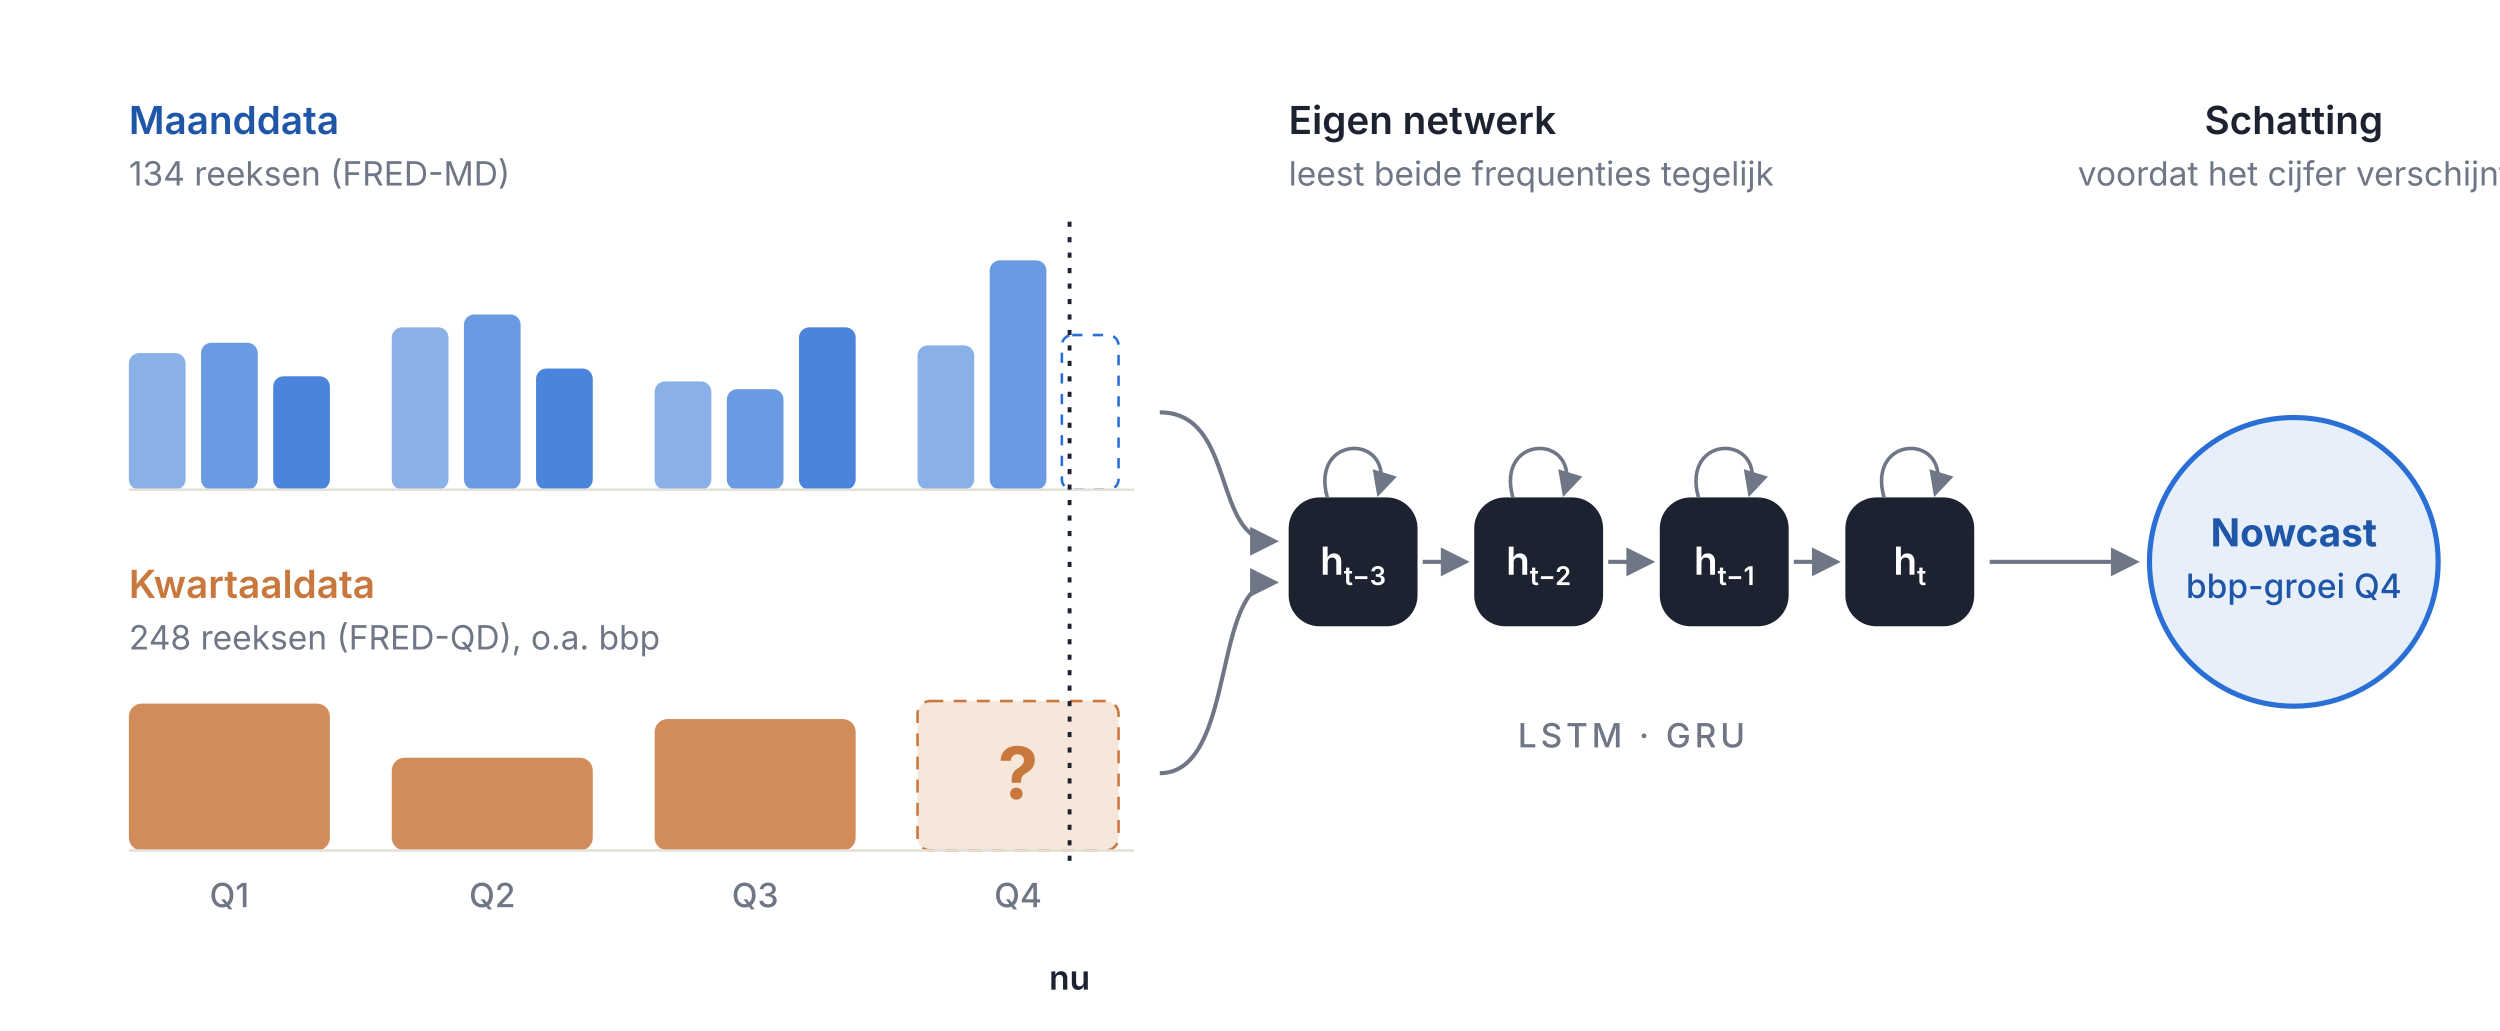
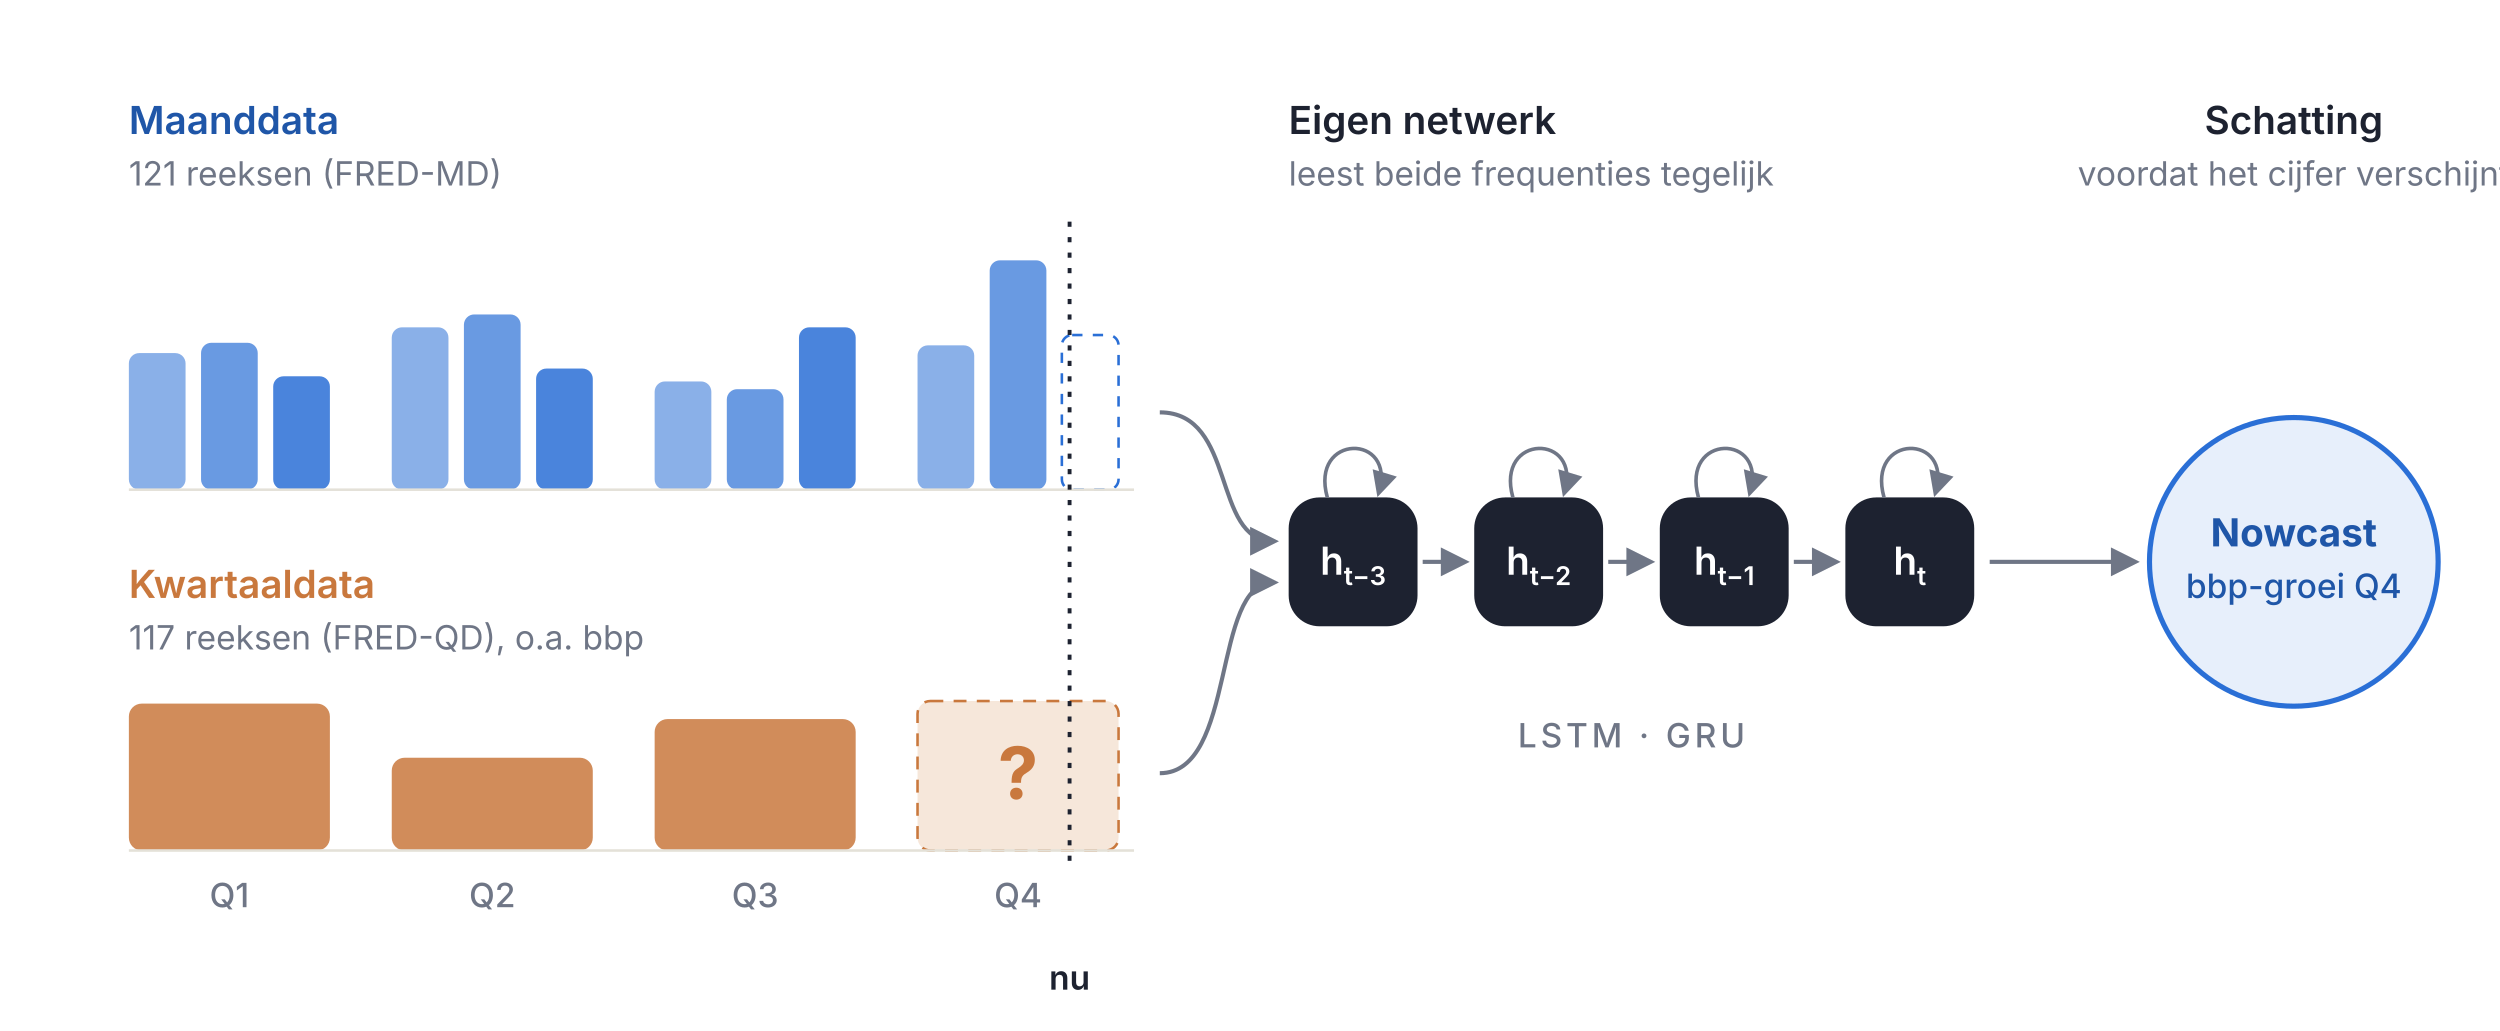
<svg xmlns="http://www.w3.org/2000/svg" viewBox="0 0 970 400" width="970" height="400" font-family="Inter, 'Segoe UI', Helvetica, Arial, sans-serif">
  <rect width="970" height="400" fill="#ffffff" />
  <defs>
    <marker id="arr" viewBox="0 0 10 10" refX="8" refY="5" markerWidth="7" markerHeight="7" orient="auto-start-reverse">
      <path d="M0,0 L10,5 L0,10 z" fill="#6f7686" />
    </marker>
  </defs>
  <text x="50" y="52" font-size="15" fill="#1f56a8" font-weight="600" text-anchor="start">Maanddata</text>
-   <text x="50" y="72" font-size="13" fill="#6f7686" font-weight="400" text-anchor="start">134 reeksen (FRED-MD)</text>
+   <text x="50" y="72" font-size="13" fill="#6f7686" font-weight="400" text-anchor="start">121 reeksen (FRED-MD)</text>
  <text x="50" y="232" font-size="15" fill="#c9783d" font-weight="600" text-anchor="start">Kwartaaldata</text>
-   <text x="50" y="252" font-size="13" fill="#6f7686" font-weight="400" text-anchor="start">248 reeksen (FRED-QD), o.a. bbp</text>
+   <text x="50" y="252" font-size="13" fill="#6f7686" font-weight="400" text-anchor="start">117 reeksen (FRED-QD), o.a. bbp</text>
  <rect x="50" y="137" width="22" height="53" rx="4" fill="#2a6fd6" opacity="0.55" />
  <rect x="78" y="133" width="22" height="57" rx="4" fill="#2a6fd6" opacity="0.7" />
  <rect x="106" y="146" width="22" height="44" rx="4" fill="#2a6fd6" opacity="0.85" />
  <rect x="50" y="273" width="78" height="57" rx="5" fill="#c9783d" opacity=".85" />
  <text x="89.0" y="352" font-size="13" fill="#6f7686" font-weight="500" text-anchor="middle">Q1</text>
  <rect x="152" y="127" width="22" height="63" rx="4" fill="#2a6fd6" opacity="0.55" />
  <rect x="180" y="122" width="22" height="68" rx="4" fill="#2a6fd6" opacity="0.7" />
  <rect x="208" y="143" width="22" height="47" rx="4" fill="#2a6fd6" opacity="0.85" />
  <rect x="152" y="294" width="78" height="36" rx="5" fill="#c9783d" opacity=".85" />
  <text x="191.0" y="352" font-size="13" fill="#6f7686" font-weight="500" text-anchor="middle">Q2</text>
  <rect x="254" y="148" width="22" height="42" rx="4" fill="#2a6fd6" opacity="0.55" />
  <rect x="282" y="151" width="22" height="39" rx="4" fill="#2a6fd6" opacity="0.7" />
  <rect x="310" y="127" width="22" height="63" rx="4" fill="#2a6fd6" opacity="0.85" />
  <rect x="254" y="279" width="78" height="51" rx="5" fill="#c9783d" opacity=".85" />
  <text x="293.0" y="352" font-size="13" fill="#6f7686" font-weight="500" text-anchor="middle">Q3</text>
  <rect x="356" y="134" width="22" height="56" rx="4" fill="#2a6fd6" opacity="0.55" />
  <rect x="384" y="101" width="22" height="89" rx="4" fill="#2a6fd6" opacity="0.7" />
  <rect x="412" y="130" width="22" height="60" rx="4" fill="none" stroke="#2a6fd6" stroke-dasharray="4 4" />
  <rect x="356" y="272" width="78" height="58" rx="5" fill="#f6e7da" stroke="#c9783d" stroke-dasharray="5 4" />
  <text x="395.0" y="310" font-size="28" fill="#c9783d" font-weight="700" text-anchor="middle">?</text>
  <text x="395.0" y="352" font-size="13" fill="#6f7686" font-weight="500" text-anchor="middle">Q4</text>
  <line x1="50" y1="190" x2="440" y2="190" stroke="#e4e1d8" />
  <line x1="50" y1="330" x2="440" y2="330" stroke="#e4e1d8" />
  <line x1="415" y1="86" x2="415" y2="334" stroke="#1d2230" stroke-width="1.5" stroke-dasharray="2 4" />
  <text x="415" y="384" font-size="13" fill="#1d2230" font-weight="600" text-anchor="middle">nu</text>
  <path d="M450,160 C480,160 470,210 494,210" fill="none" stroke="#6f7686" stroke-width="1.6" marker-end="url(#arr)" />
  <path d="M450,300 C480,300 470,226 494,226" fill="none" stroke="#6f7686" stroke-width="1.6" marker-end="url(#arr)" />
  <text x="500" y="52" font-size="15" fill="#1d2230" font-weight="600" text-anchor="start">Eigen netwerk</text>
  <text x="500" y="72" font-size="13" fill="#6f7686" font-weight="400" text-anchor="start">leest beide frequenties tegelijk</text>
  <rect x="500" y="193" width="50" height="50" rx="12" fill="#1d2230" />
  <text x="525.0" y="223" font-size="15" fill="#ffffff" font-weight="600" text-anchor="middle">h<tspan font-size="10" dy="4">t−3</tspan>
  </text>
  <path d="M515,193 C508,168 542,168 535,191" fill="none" stroke="#6f7686" stroke-width="1.4" marker-end="url(#arr)" />
  <line x1="552" y1="218" x2="568" y2="218" stroke="#6f7686" stroke-width="1.6" marker-end="url(#arr)" />
  <rect x="572" y="193" width="50" height="50" rx="12" fill="#1d2230" />
  <text x="597.0" y="223" font-size="15" fill="#ffffff" font-weight="600" text-anchor="middle">h<tspan font-size="10" dy="4">t−2</tspan>
  </text>
  <path d="M587,193 C580,168 614,168 607,191" fill="none" stroke="#6f7686" stroke-width="1.4" marker-end="url(#arr)" />
  <line x1="624" y1="218" x2="640" y2="218" stroke="#6f7686" stroke-width="1.6" marker-end="url(#arr)" />
  <rect x="644" y="193" width="50" height="50" rx="12" fill="#1d2230" />
  <text x="669.0" y="223" font-size="15" fill="#ffffff" font-weight="600" text-anchor="middle">h<tspan font-size="10" dy="4">t−1</tspan>
  </text>
  <path d="M659,193 C652,168 686,168 679,191" fill="none" stroke="#6f7686" stroke-width="1.4" marker-end="url(#arr)" />
  <line x1="696" y1="218" x2="712" y2="218" stroke="#6f7686" stroke-width="1.6" marker-end="url(#arr)" />
  <rect x="716" y="193" width="50" height="50" rx="12" fill="#1d2230" />
  <text x="741.0" y="223" font-size="15" fill="#ffffff" font-weight="600" text-anchor="middle">h<tspan font-size="10" dy="4">t</tspan>
  </text>
  <path d="M731,193 C724,168 758,168 751,191" fill="none" stroke="#6f7686" stroke-width="1.4" marker-end="url(#arr)" />
  <text x="633.0" y="290" font-size="13" fill="#6f7686" font-weight="500" text-anchor="middle" letter-spacing="1.5">LSTM · GRU</text>
  <line x1="772" y1="218" x2="828" y2="218" stroke="#6f7686" stroke-width="1.6" marker-end="url(#arr)" />
  <circle cx="890" cy="218" r="56" fill="#e7effb" stroke="#2a6fd6" stroke-width="2" />
  <text x="890" y="212" font-size="15" fill="#1f56a8" font-weight="700" text-anchor="middle">Nowcast</text>
  <text x="890" y="232" font-size="13" fill="#1f56a8" font-weight="500" text-anchor="middle">bbp-groei Q4</text>
  <text x="890" y="52" font-size="15" fill="#1d2230" font-weight="600" text-anchor="middle">Schatting</text>
  <text x="890" y="72" font-size="13" fill="#6f7686" font-weight="400" text-anchor="middle">voordat het cijfer verschijnt</text>
</svg>
